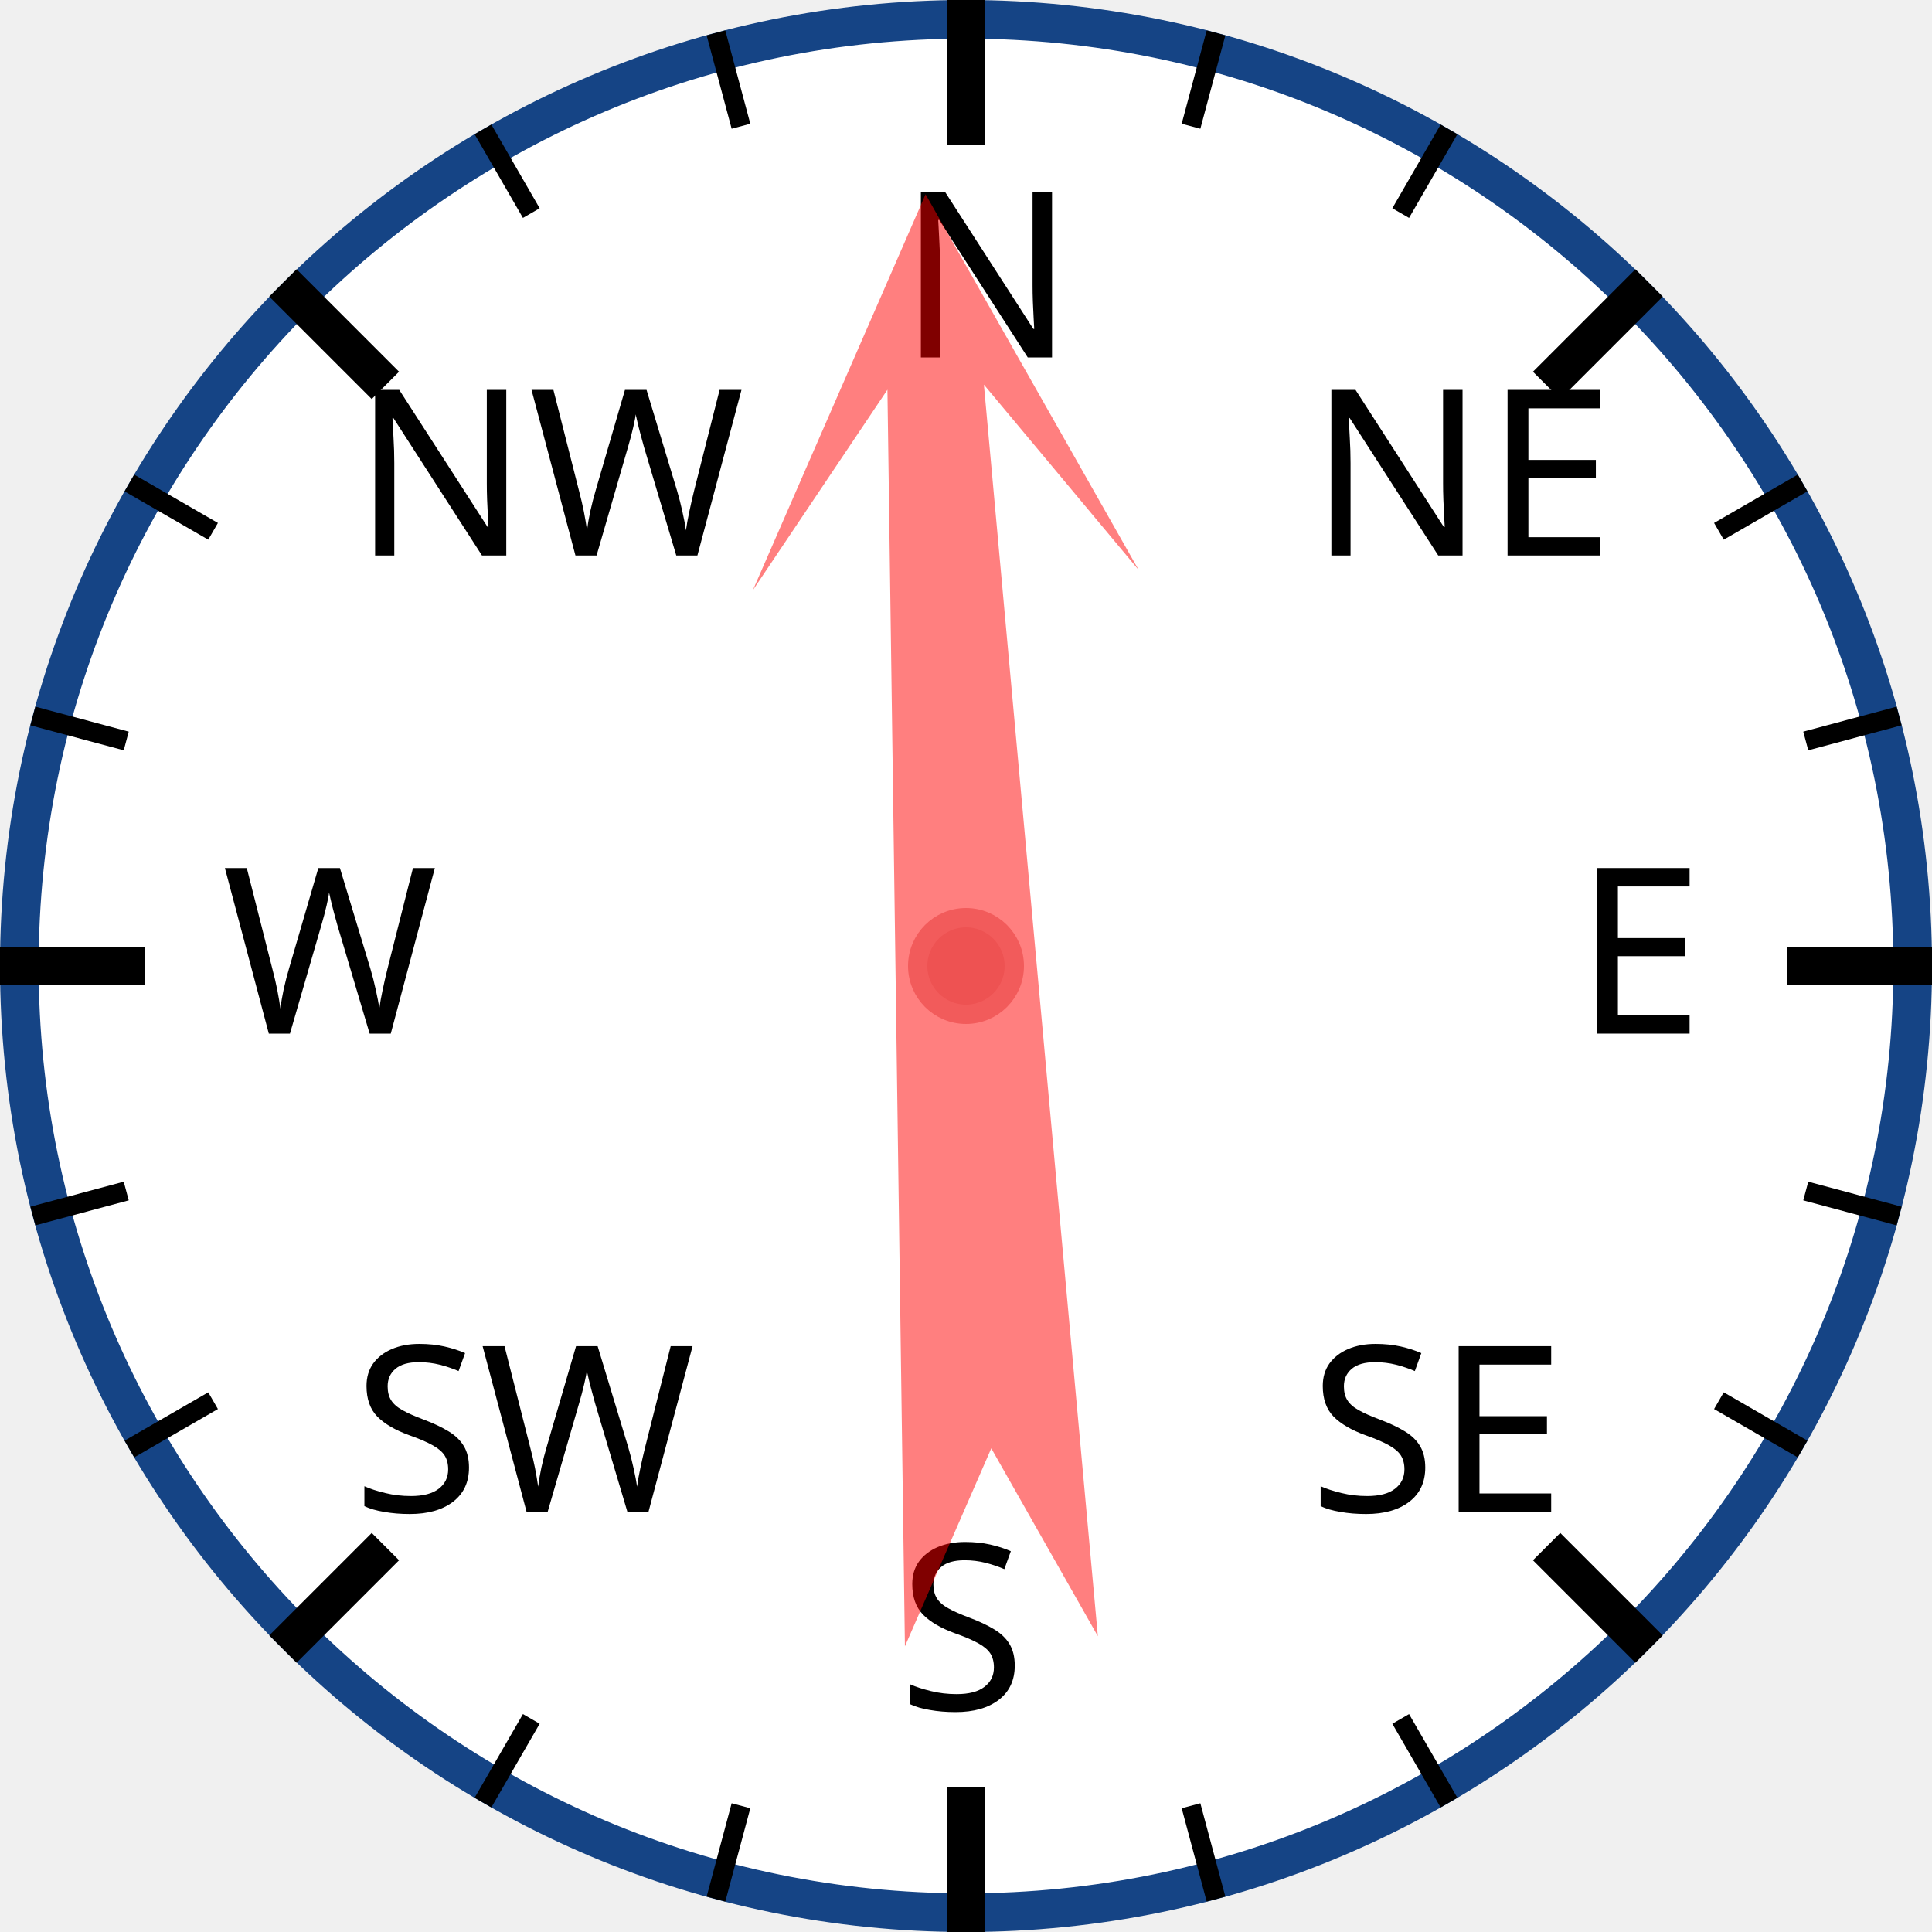
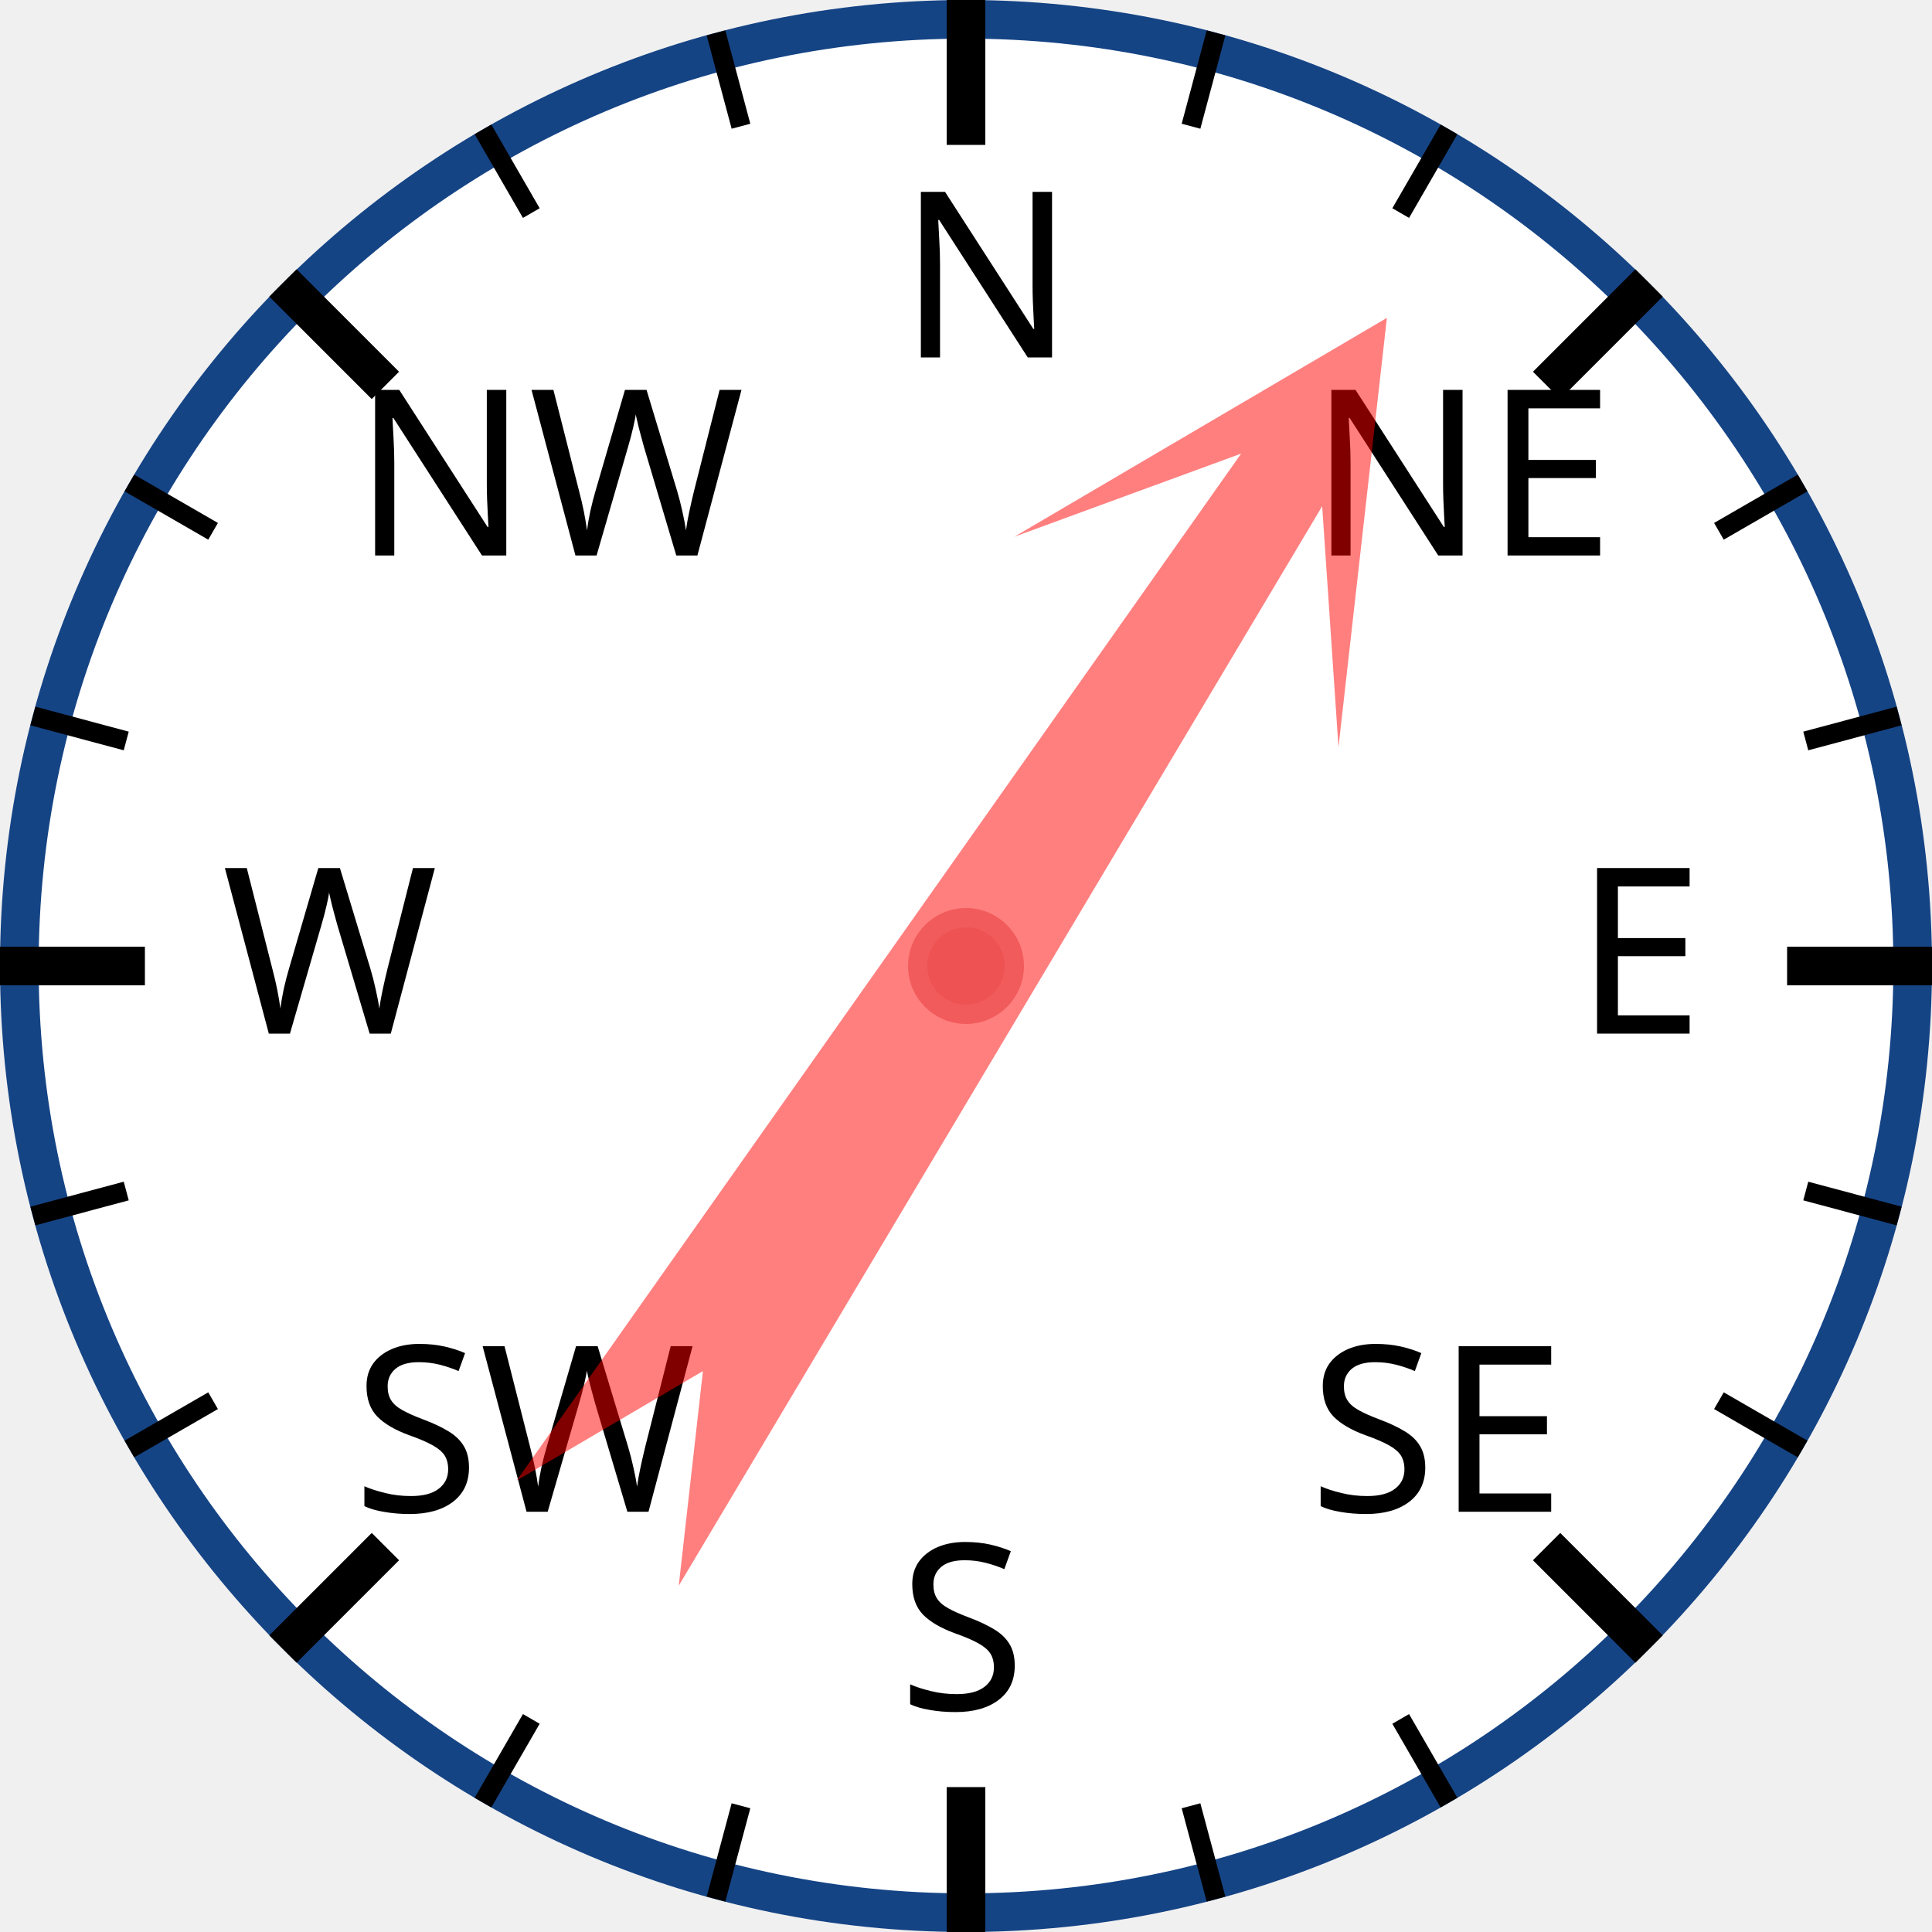
<svg xmlns="http://www.w3.org/2000/svg" width="120px" height="120px" viewBox="0 0 200 200">
  <circle cx="100" cy="100" r="98" style="fill: white; stroke: #154485; stroke-width: 4;" />
  <text x="93.0" y="37.0" style="font-family: sans-serif; font-size: 18pt;">N</text>
  <line x1="100.0" y1="0.0" x2="100.0" y2="15.0" style="stroke: black; stroke-width: 4;" />
  <line x1="74.118" y1="3.407" x2="76.706" y2="13.067" style="stroke: black; stroke-width: 2;" />
  <line x1="50" y1="13.397" x2="55" y2="22.058" style="stroke: black; stroke-width: 2;" />
  <text x="36.503" y="57.503" style="font-family: sans-serif; font-size: 18pt;">NW</text>
  <line x1="29.289" y1="29.289" x2="39.896" y2="39.896" style="stroke: black; stroke-width: 4;" />
  <line x1="13.397" y1="50" x2="22.058" y2="55" style="stroke: black; stroke-width: 2;" />
  <line x1="3.407" y1="74.118" x2="13.067" y2="76.706" style="stroke: black; stroke-width: 2;" />
  <text x="23.0" y="107.0" style="font-family: sans-serif; font-size: 18pt;">W</text>
  <line x1="0.0" y1="100.0" x2="15.0" y2="100.0" style="stroke: black; stroke-width: 4;" />
  <line x1="3.407" y1="125.882" x2="13.067" y2="123.294" style="stroke: black; stroke-width: 2;" />
  <line x1="13.397" y1="150" x2="22.058" y2="145" style="stroke: black; stroke-width: 2;" />
  <text x="36.503" y="156.497" style="font-family: sans-serif; font-size: 18pt;">SW</text>
  <line x1="29.289" y1="170.711" x2="39.896" y2="160.104" style="stroke: black; stroke-width: 4;" />
  <line x1="50" y1="186.603" x2="55" y2="177.942" style="stroke: black; stroke-width: 2;" />
  <line x1="74.118" y1="196.593" x2="76.706" y2="186.933" style="stroke: black; stroke-width: 2;" />
  <text x="93" y="177.0" style="font-family: sans-serif; font-size: 18pt;">S</text>
  <line x1="100" y1="200.0" x2="100" y2="185.0" style="stroke: black; stroke-width: 4;" />
  <line x1="125.882" y1="196.593" x2="123.294" y2="186.933" style="stroke: black; stroke-width: 2;" />
  <line x1="150.0" y1="186.603" x2="145.0" y2="177.942" style="stroke: black; stroke-width: 2;" />
  <text x="135.497" y="156.497" style="font-family: sans-serif; font-size: 18pt;">SE</text>
  <line x1="170.711" y1="170.711" x2="160.104" y2="160.104" style="stroke: black; stroke-width: 4;" />
  <line x1="186.603" y1="150" x2="177.942" y2="145" style="stroke: black; stroke-width: 2;" />
  <line x1="196.593" y1="125.882" x2="186.933" y2="123.294" style="stroke: black; stroke-width: 2;" />
  <text x="163.0" y="107" style="font-family: sans-serif; font-size: 18pt;">E</text>
  <line x1="200.0" y1="100" x2="185.0" y2="100" style="stroke: black; stroke-width: 4;" />
  <line x1="196.593" y1="74.118" x2="186.933" y2="76.706" style="stroke: black; stroke-width: 2;" />
  <line x1="186.603" y1="50" x2="177.942" y2="55" style="stroke: black; stroke-width: 2;" />
  <text x="135.497" y="57.503" style="font-family: sans-serif; font-size: 18pt;">NE</text>
  <line x1="170.711" y1="29.289" x2="160.104" y2="39.896" style="stroke: black; stroke-width: 4;" />
  <line x1="150" y1="13.397" x2="145" y2="22.058" style="stroke: black; stroke-width: 2;" />
  <line x1="125.882" y1="3.407" x2="123.294" y2="13.067" style="stroke: black; stroke-width: 2;" />
-   <polygon points="100 20 120 60 105 40 110 170 100 150 90 170 95 40 80 60" style="fill: red; fill-opacity: 0.5;" transform="rotate(357,100,100)" />
+   <polygon points="100 20 120 60 105 40 110 170 100 150 90 170 95 40 80 60" style="fill: red; fill-opacity: 0.5;" transform="rotate(33,100,100)" />
  <circle cx="100" cy="100" r="5" style="fill: #EE5252; stroke: #F25B5B; stroke-width: 2;" />
</svg>
